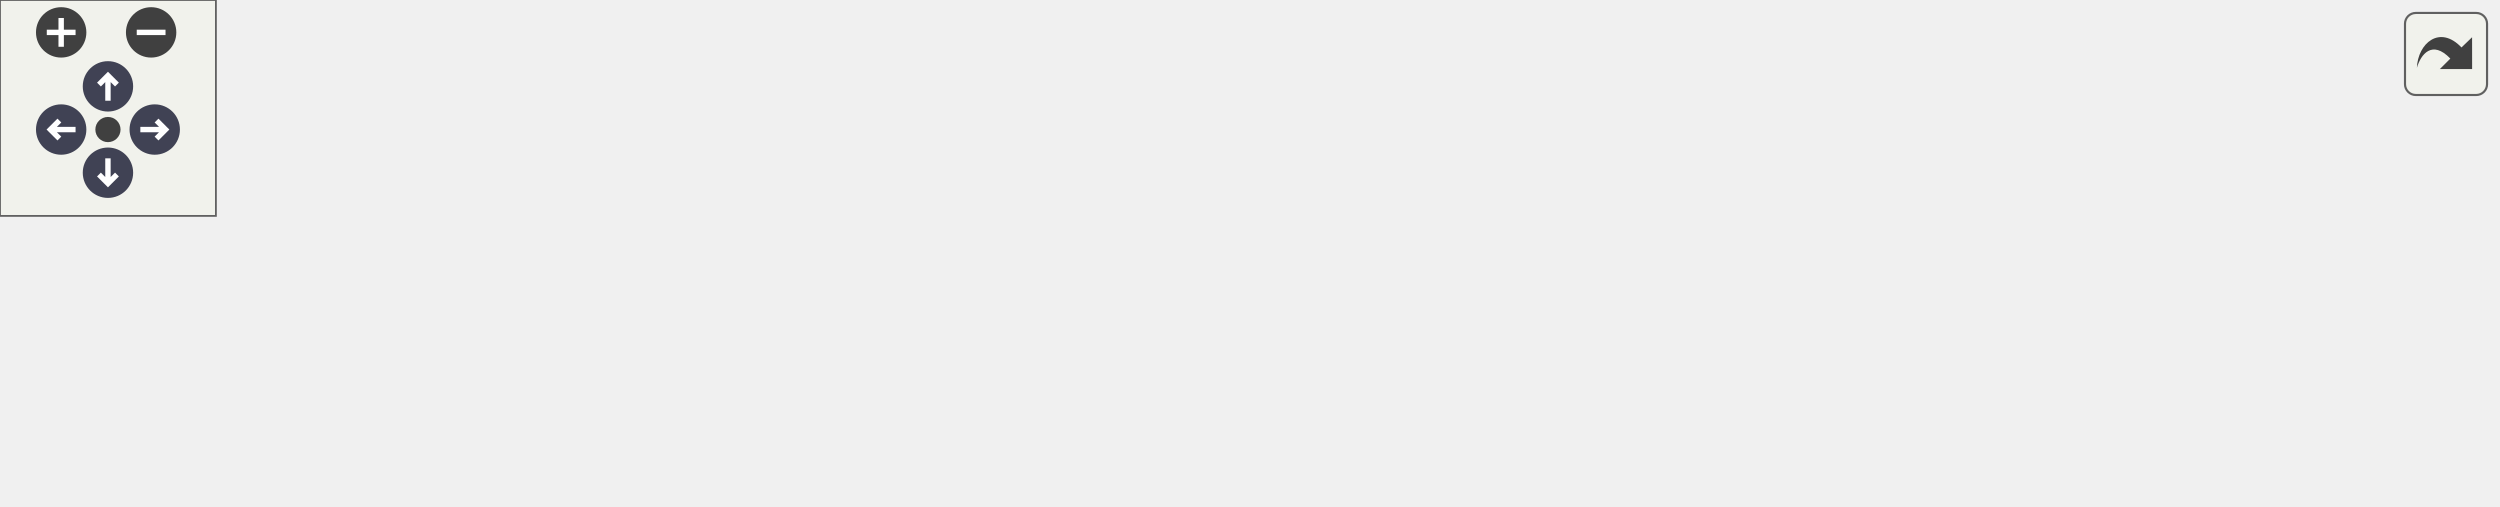
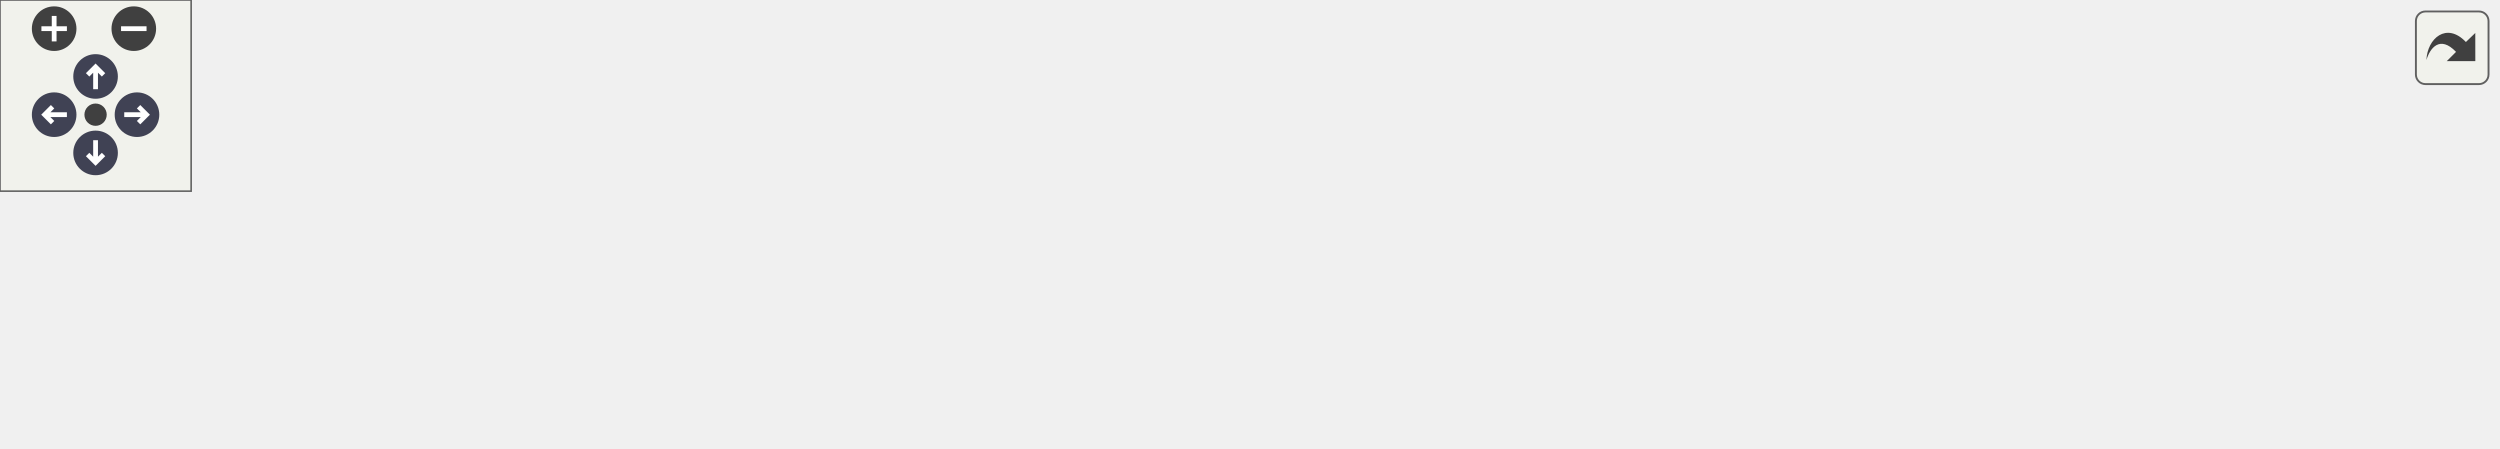
<svg xmlns="http://www.w3.org/2000/svg" xmlns:xlink="http://www.w3.org/1999/xlink" id="main" version="1.1" xml:space="preserve">
  <style type="text/css">
.node, .edge {opacity: 0.7;}
.node.selected, .edge.selected {opacity: 1;}
.edge:hover path { stroke: red; }
.edge:hover polygon { stroke: red; fill: red; }
</style>
  <defs>
    <circle id="rim" cx="0" cy="0" r="7" />
    <circle id="rim2" cx="0" cy="0" r="3.5" />
    <g id="zoomPlus">
      <use xlink:href="#rim" fill="#404040">
        <set attributeName="fill" to="#808080" begin="zoomplus.mouseover" end="zoomplus.mouseout" />
      </use>
      <path d="M-4,0h8M0,-4v8" fill="none" stroke="white" stroke-width="1.5" pointer-events="none" />
    </g>
    <g id="zoomMin">
      <use xlink:href="#rim" fill="#404040">
        <set attributeName="fill" to="#808080" begin="zoomminus.mouseover" end="zoomminus.mouseout" />
      </use>
      <path d="M-4,0h8" fill="none" stroke="white" stroke-width="1.5" pointer-events="none" />
    </g>
    <g id="arrowUp" transform="translate(30 24)">
      <use xlink:href="#rim" />
      <path pointer-events="none" fill="none" stroke="white" stroke-width="1.5" d="M0,-3.0v7 M-2.5,-0.5L0,-3.0L2.5,-0.5" />
    </g>
    <g id="arrowRight" transform="rotate(90) translate(36 -43)">
      <use xlink:href="#rim" />
      <path pointer-events="none" fill="none" stroke="white" stroke-width="1.5" d="M0,-3.0v7 M-2.5,-0.5L0,-3.0L2.5,-0.5" />
    </g>
    <g id="arrowDown" transform="rotate(180) translate(-30 -48)">
      <use xlink:href="#rim" />
      <path pointer-events="none" fill="none" stroke="white" stroke-width="1.5" d="M0,-3.0v7 M-2.5,-0.5L0,-3.0L2.5,-0.5" />
    </g>
    <g id="arrowLeft" transform="rotate(270) translate(-36 17)">
      <use xlink:href="#rim" />
      <path pointer-events="none" fill="none" stroke="white" stroke-width="1.5" d="M0,-3.0v7 M-2.5,-0.5L0,-3.0L2.5,-0.5" />
    </g>
    <g id="resetDef">
      <use xlink:href="#rim2" fill="#404040">
        <set attributeName="fill" to="#808080" begin="reset.mouseover" end="reset.mouseout" />
      </use>
    </g>
  </defs>
  <svg id="graph" class="graph">
    <g id="viewport">
      <g id="clust1" class="cluster">
        <g id="a_clust1">
          <a xlink:href="dir_df66706d7efa0a9fd8002f7f6346de3d.html" target="_top" xlink:title="softsf">
-             <polygon fill="#edf0f7" stroke="#7f7f7f" stroke-dasharray="5,2" points="8,-8 8,-80 694,-80 694,-8 8,-8" />
-             <text text-anchor="middle" x="351" y="-66.5" font-family="Helvetica,sans-Serif" font-size="10.00">softsf</text>
+             <polygon fill="#edf0f7" stroke="#7f7f7f" stroke-dasharray="5,2" points="8,-8 8,-80 784,-80 784,-8 8,-8" />
+             <text text-anchor="middle" x="396" y="-66.5" font-family="Helvetica,sans-Serif" font-size="10.00">softsf</text>
          </a>
        </g>
      </g>
      <g id="clust2" class="cluster">
        <g id="a_clust2">
          <a xlink:href="dir_757e38ffca8cea164996faf0234210f9.html" target="_top">
-             <polygon fill="#edf0f7" stroke="#404040" stroke-width="2" points="16,-16 16,-52 686,-52 686,-16 16,-16" />
+             <polygon fill="#edf0f7" stroke="#404040" stroke-width="2" points="16,-16 16,-52 776,-52 776,-16 16,-16" />
          </a>
        </g>
      </g>
      <g id="node1" class="node">
        <text text-anchor="middle" x="52" y="-30.5" font-family="Helvetica,sans-Serif" font-size="10.00">sudokufx</text>
      </g>
      <g id="node2" class="node">
        <g id="a_node2">
          <a xlink:href="dir_b505b9574563ce0f663725cb1494ca32.html" target="_top" xlink:title="annotations">
            <polygon fill="#a2b4d6" stroke="#404040" points="164.12,-44 97.88,-44 97.88,-24 164.12,-24 164.12,-44" />
            <text text-anchor="middle" x="131" y="-30.5" font-family="Helvetica,sans-Serif" font-size="10.00">annotations</text>
          </a>
        </g>
      </g>
      <g id="node3" class="node">
        <g id="a_node3">
-           <a xlink:href="dir_312f66a432e0f9af30adae5d0c1eacbb.html" target="_top" xlink:title="dto">
-             <polygon fill="#a2b4d6" stroke="#404040" points="211.75,-44 182.25,-44 182.25,-24 211.75,-24 211.75,-44" />
-             <text text-anchor="middle" x="197" y="-30.5" font-family="Helvetica,sans-Serif" font-size="10.00">dto</text>
+           <a xlink:href="dir_5755d0788bd1e876ee75224cd106d57f.html" target="_top" xlink:title="configuration">
+             <polygon fill="#a2b4d6" stroke="#404040" points="253.75,-44 182.25,-44 182.25,-24 253.75,-24 253.75,-44" />
+             <text text-anchor="middle" x="218" y="-30.5" font-family="Helvetica,sans-Serif" font-size="10.00">configuration</text>
          </a>
        </g>
      </g>
      <g id="node4" class="node">
        <g id="a_node4">
-           <a xlink:href="dir_07ad125c8f84d51d6217005f13950550.html" target="_top" xlink:title="interfaces">
-             <polygon fill="#a2b4d6" stroke="#404040" points="288.38,-44 229.62,-44 229.62,-24 288.38,-24 288.38,-44" />
-             <text text-anchor="middle" x="259" y="-30.5" font-family="Helvetica,sans-Serif" font-size="10.00">interfaces</text>
+           <a xlink:href="dir_312f66a432e0f9af30adae5d0c1eacbb.html" target="_top" xlink:title="dto">
+             <polygon fill="#a2b4d6" stroke="#404040" points="301.75,-44 272.25,-44 272.25,-24 301.75,-24 301.75,-44" />
+             <text text-anchor="middle" x="287" y="-30.5" font-family="Helvetica,sans-Serif" font-size="10.00">dto</text>
          </a>
        </g>
      </g>
      <g id="node5" class="node">
        <g id="a_node5">
-           <a xlink:href="dir_30ddad1f18ea0f0414c7deedb4a3f813.html" target="_top" xlink:title="model">
-             <polygon fill="#a2b4d6" stroke="#404040" points="349.12,-44 306.88,-44 306.88,-24 349.12,-24 349.12,-44" />
-             <text text-anchor="middle" x="328" y="-30.5" font-family="Helvetica,sans-Serif" font-size="10.00">model</text>
+           <a xlink:href="dir_07ad125c8f84d51d6217005f13950550.html" target="_top" xlink:title="interfaces">
+             <polygon fill="#a2b4d6" stroke="#404040" points="378.38,-44 319.62,-44 319.62,-24 378.38,-24 378.38,-44" />
+             <text text-anchor="middle" x="349" y="-30.5" font-family="Helvetica,sans-Serif" font-size="10.00">interfaces</text>
          </a>
        </g>
      </g>
      <g id="node6" class="node">
        <g id="a_node6">
-           <a xlink:href="dir_13f5623da1adebc733daf34fff753157.html" target="_top" xlink:title="repository">
-             <polygon fill="#a2b4d6" stroke="#404040" points="426.38,-44 367.62,-44 367.62,-24 426.38,-24 426.38,-44" />
-             <text text-anchor="middle" x="397" y="-30.5" font-family="Helvetica,sans-Serif" font-size="10.00">repository</text>
+           <a xlink:href="dir_30ddad1f18ea0f0414c7deedb4a3f813.html" target="_top" xlink:title="model">
+             <polygon fill="#a2b4d6" stroke="#404040" points="439.12,-44 396.88,-44 396.88,-24 439.12,-24 439.12,-44" />
+             <text text-anchor="middle" x="418" y="-30.5" font-family="Helvetica,sans-Serif" font-size="10.00">model</text>
          </a>
        </g>
      </g>
      <g id="node7" class="node">
        <g id="a_node7">
-           <a xlink:href="dir_1a3c94203ddb35bf8a6cccc0d80c7ad5.html" target="_top" xlink:title="service">
-             <polygon fill="#a2b4d6" stroke="#404040" points="491.75,-44 444.25,-44 444.25,-24 491.75,-24 491.75,-44" />
-             <text text-anchor="middle" x="468" y="-30.5" font-family="Helvetica,sans-Serif" font-size="10.00">service</text>
+           <a xlink:href="dir_13f5623da1adebc733daf34fff753157.html" target="_top" xlink:title="repository">
+             <polygon fill="#a2b4d6" stroke="#404040" points="516.38,-44 457.62,-44 457.62,-24 516.38,-24 516.38,-44" />
+             <text text-anchor="middle" x="487" y="-30.5" font-family="Helvetica,sans-Serif" font-size="10.00">repository</text>
          </a>
        </g>
      </g>
      <g id="node8" class="node">
        <g id="a_node8">
-           <a xlink:href="dir_482b4657db61503fe15b7ae1f26e885d.html" target="_top" xlink:title="utils">
-             <polygon fill="#a2b4d6" stroke="#404040" points="544,-44 510,-44 510,-24 544,-24 544,-44" />
-             <text text-anchor="middle" x="527" y="-30.5" font-family="Helvetica,sans-Serif" font-size="10.00">utils</text>
+           <a xlink:href="dir_1a3c94203ddb35bf8a6cccc0d80c7ad5.html" target="_top" xlink:title="service">
+             <polygon fill="#a2b4d6" stroke="#404040" points="581.75,-44 534.25,-44 534.25,-24 581.75,-24 581.75,-44" />
+             <text text-anchor="middle" x="558" y="-30.5" font-family="Helvetica,sans-Serif" font-size="10.00">service</text>
          </a>
        </g>
      </g>
      <g id="node9" class="node">
        <g id="a_node9">
-           <a xlink:href="dir_664d5835105ddaaeb330d567537f6eef.html" target="_top" xlink:title="view">
-             <polygon fill="#a2b4d6" stroke="#404040" points="598.12,-44 561.88,-44 561.88,-24 598.12,-24 598.12,-44" />
-             <text text-anchor="middle" x="580" y="-30.5" font-family="Helvetica,sans-Serif" font-size="10.00">view</text>
+           <a xlink:href="dir_482b4657db61503fe15b7ae1f26e885d.html" target="_top" xlink:title="utils">
+             <polygon fill="#a2b4d6" stroke="#404040" points="634,-44 600,-44 600,-24 634,-24 634,-44" />
+             <text text-anchor="middle" x="617" y="-30.5" font-family="Helvetica,sans-Serif" font-size="10.00">utils</text>
          </a>
        </g>
      </g>
      <g id="node10" class="node">
        <g id="a_node10">
+           <a xlink:href="dir_664d5835105ddaaeb330d567537f6eef.html" target="_top" xlink:title="view">
+             <polygon fill="#a2b4d6" stroke="#404040" points="688.12,-44 651.88,-44 651.88,-24 688.12,-24 688.12,-44" />
+             <text text-anchor="middle" x="670" y="-30.5" font-family="Helvetica,sans-Serif" font-size="10.00">view</text>
+           </a>
+         </g>
+       </g>
+       <g id="node11" class="node">
+         <g id="a_node11">
          <a xlink:href="dir_b56e19f1982a33341ef13b7017338f1f.html" target="_top" xlink:title="viewmodel">
-             <polygon fill="#a2b4d6" stroke="#404040" points="678.25,-44 615.75,-44 615.75,-24 678.25,-24 678.25,-44" />
-             <text text-anchor="middle" x="647" y="-30.5" font-family="Helvetica,sans-Serif" font-size="10.00">viewmodel</text>
+             <polygon fill="#a2b4d6" stroke="#404040" points="768.25,-44 705.75,-44 705.75,-24 768.25,-24 768.25,-44" />
+             <text text-anchor="middle" x="737" y="-30.5" font-family="Helvetica,sans-Serif" font-size="10.00">viewmodel</text>
          </a>
        </g>
      </g>
    </g>
  </svg>
  <g id="navigator" transform="translate(0 0)" fill="#404254">
    <rect fill="#f2f5e9" fill-opacity="0.5" stroke="#606060" stroke-width=".5" x="0" y="0" width="60" height="60" />
    <use id="zoomplus" xlink:href="#zoomPlus" x="17" y="9" />
    <use id="zoomminus" xlink:href="#zoomMin" x="42" y="9" />
    <use id="reset" xlink:href="#resetDef" x="30" y="36" />
    <use id="arrowup" xlink:href="#arrowUp" x="0" y="0" />
    <use id="arrowright" xlink:href="#arrowRight" x="0" y="0" />
    <use id="arrowdown" xlink:href="#arrowDown" x="0" y="0" />
    <use id="arrowleft" xlink:href="#arrowLeft" x="0" y="0" />
  </g>
  <svg viewBox="0 0 15 15" width="100%" height="30px" preserveAspectRatio="xMaxYMin meet">
    <g id="arrow_out" transform="scale(0.3 0.3)">
      <a xlink:href="dir_757e38ffca8cea164996faf0234210f9_dep_org.svg" target="_base">
        <rect id="button" ry="5" rx="5" y="6" x="6" height="38" width="38" fill="#f2f5e9" fill-opacity="0.5" stroke="#606060" stroke-width="1.0" />
        <path id="arrow" d="M 11.5,31.437 C 11.94,20.098 22.043,11.323 32.159,21.979 L 37.069,17.246 C 37.069,17.246 37.088,32 37.088,32 L 22.16,31.978 C 22.16,31.978 26.998,27.14 26.998,27.14 C 18.529,18.264 13.292,25.23 11.5,31.437 z" style="fill:#404040;" />
      </a>
    </g>
  </svg>
  <style type="text/css">

[data-mouse-over-selected='false'] { opacity: 0.7; }
[data-mouse-over-selected='true']  { opacity: 1.0; }

</style>
</svg>
